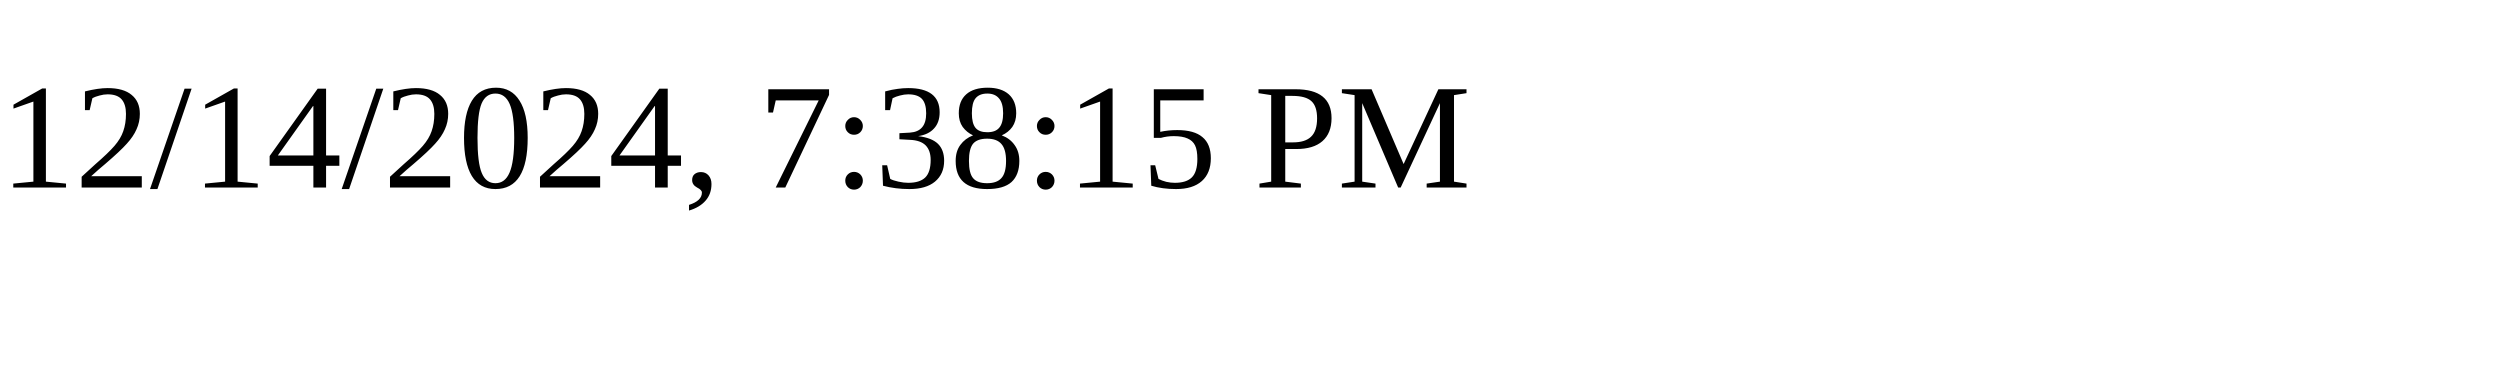
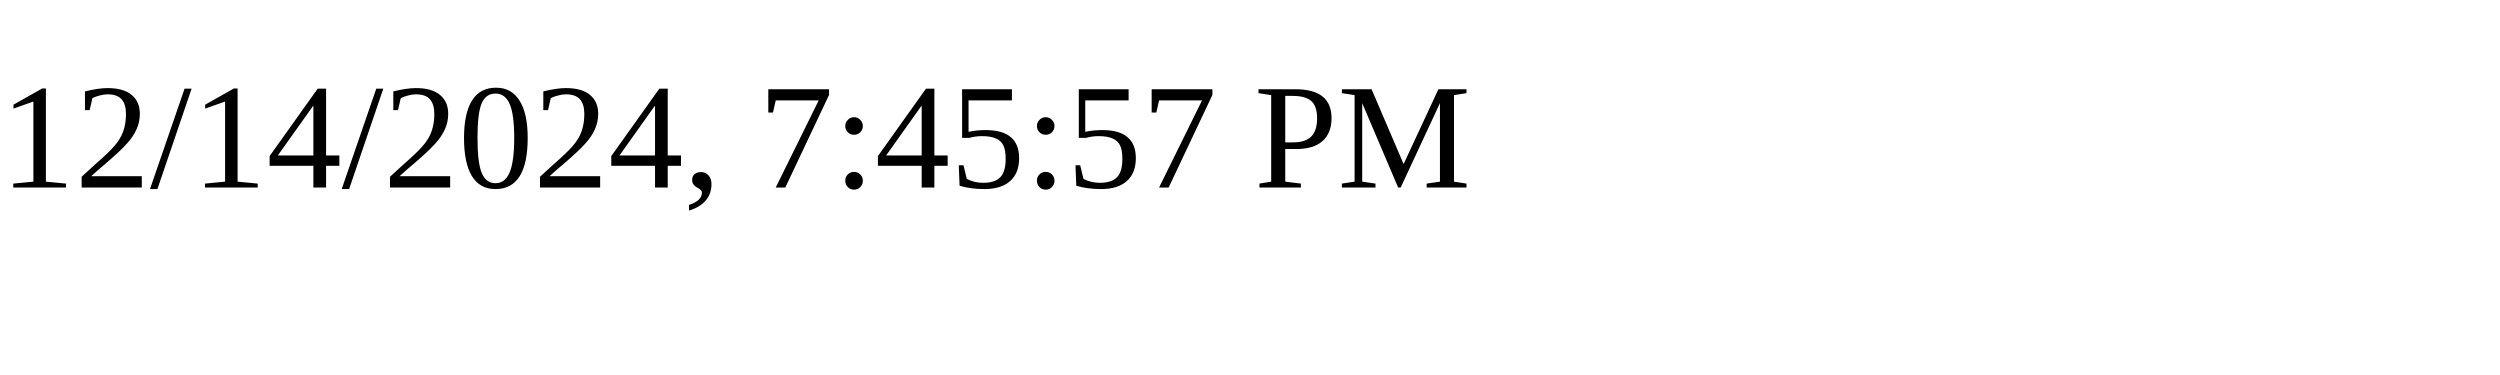
<svg xmlns="http://www.w3.org/2000/svg" height="30" width="200">
-   <text x="0" y="15">12/14/2024, 7:38:15 PM</text>
+   <text x="0" y="15">12/14/2024, 7:45:57 PM</text>
</svg>
